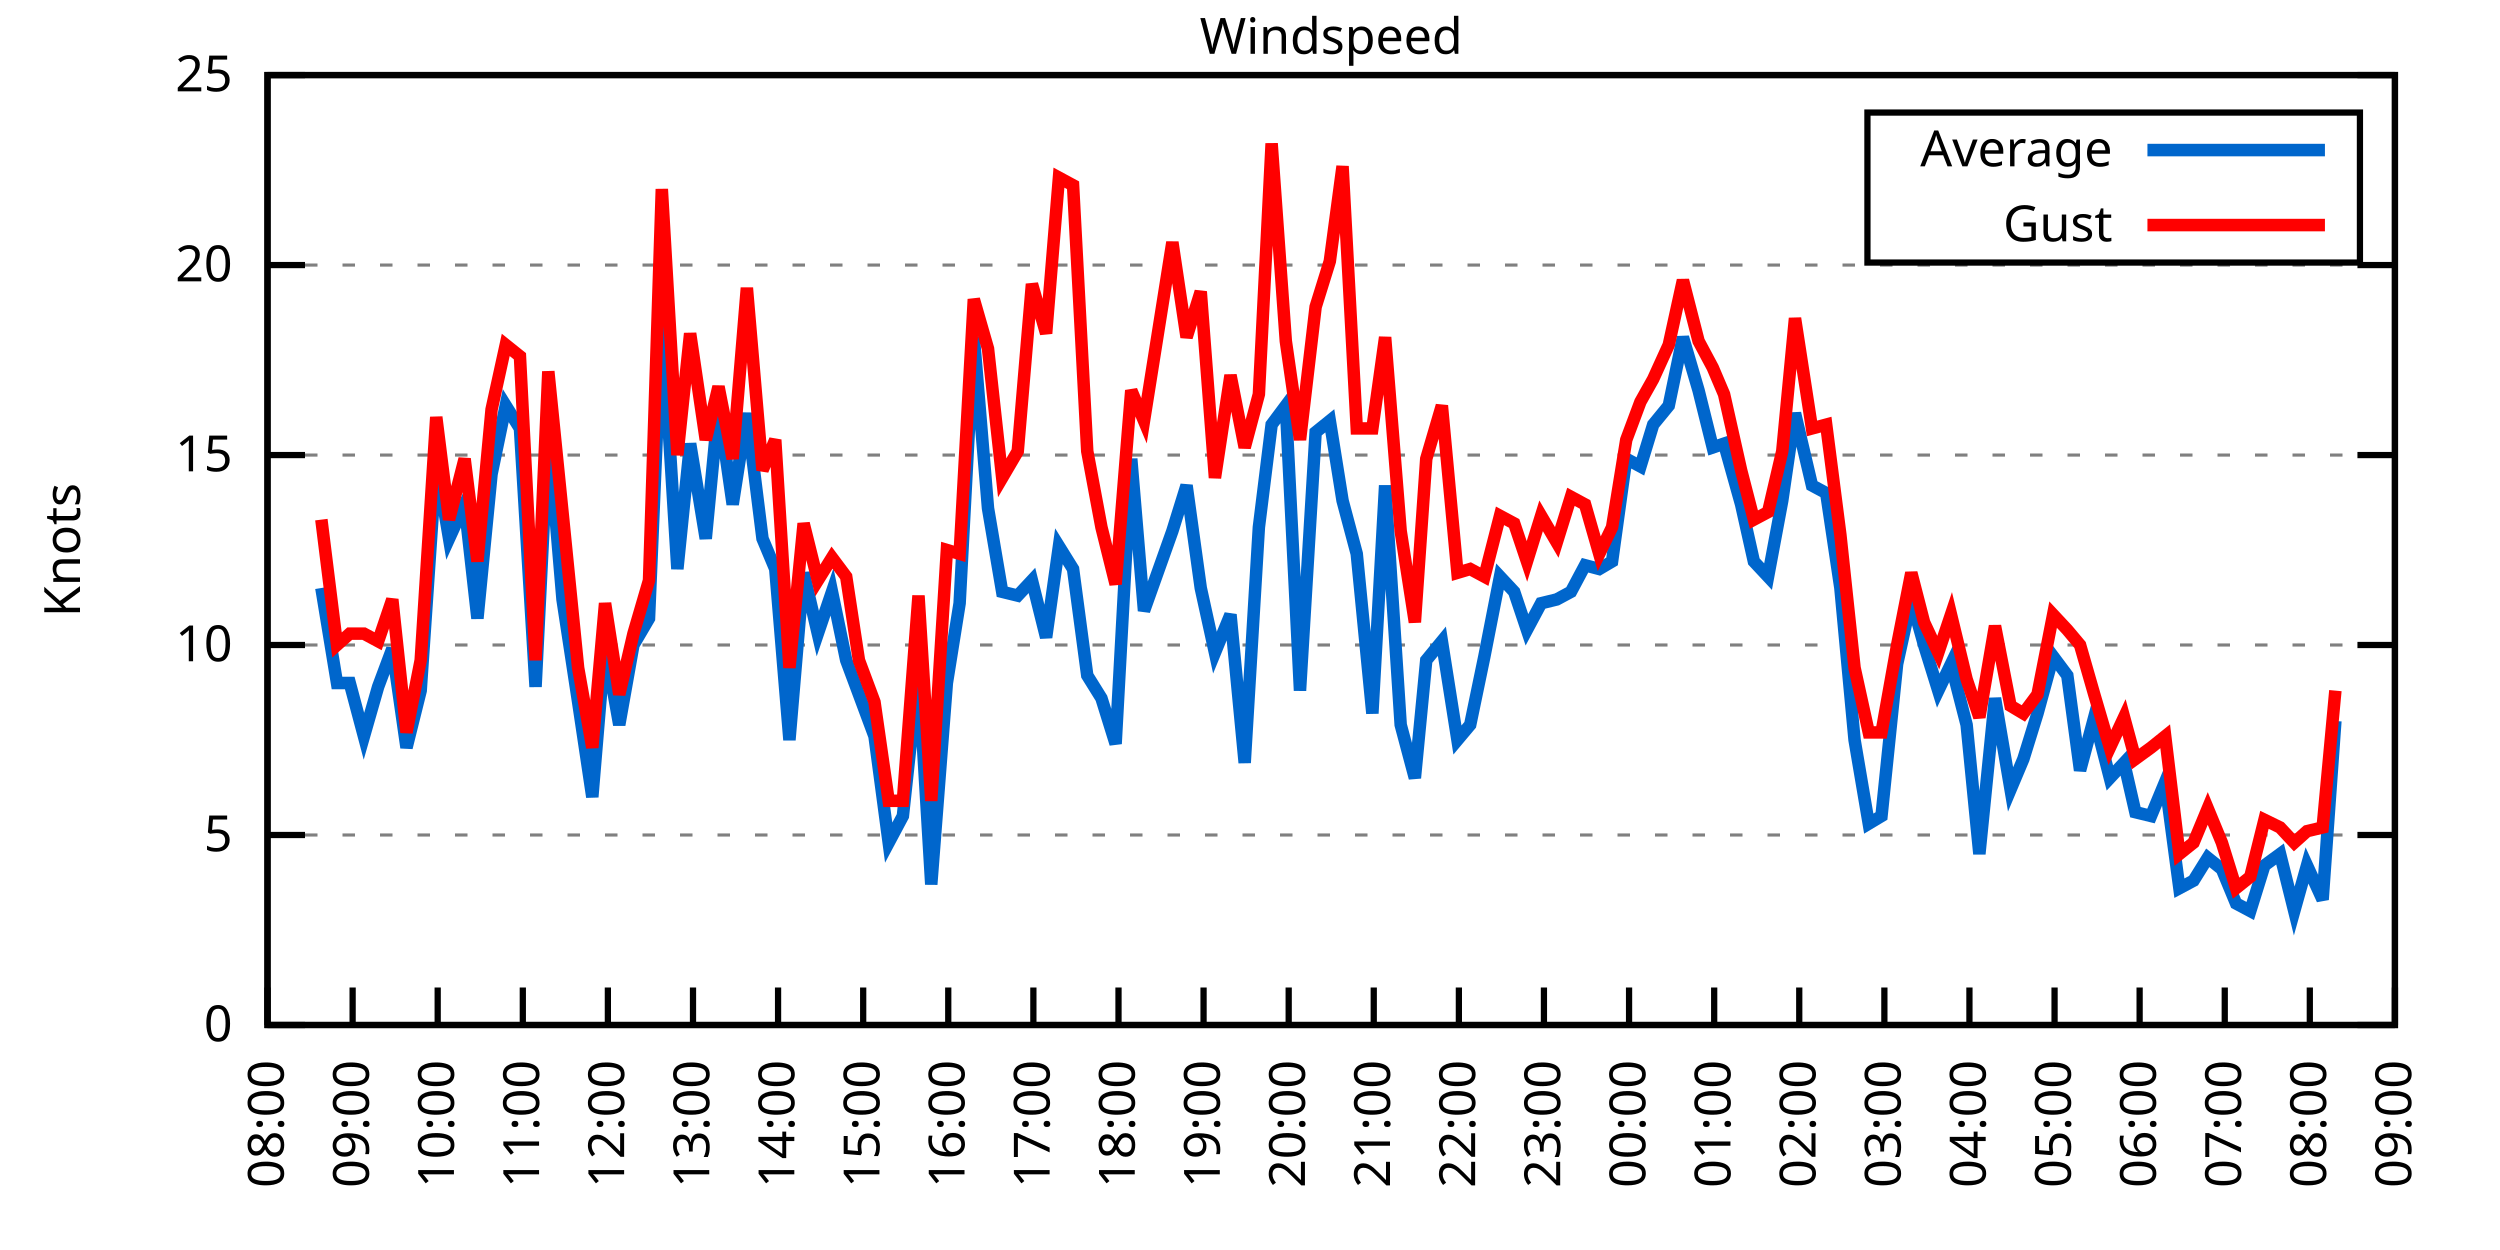
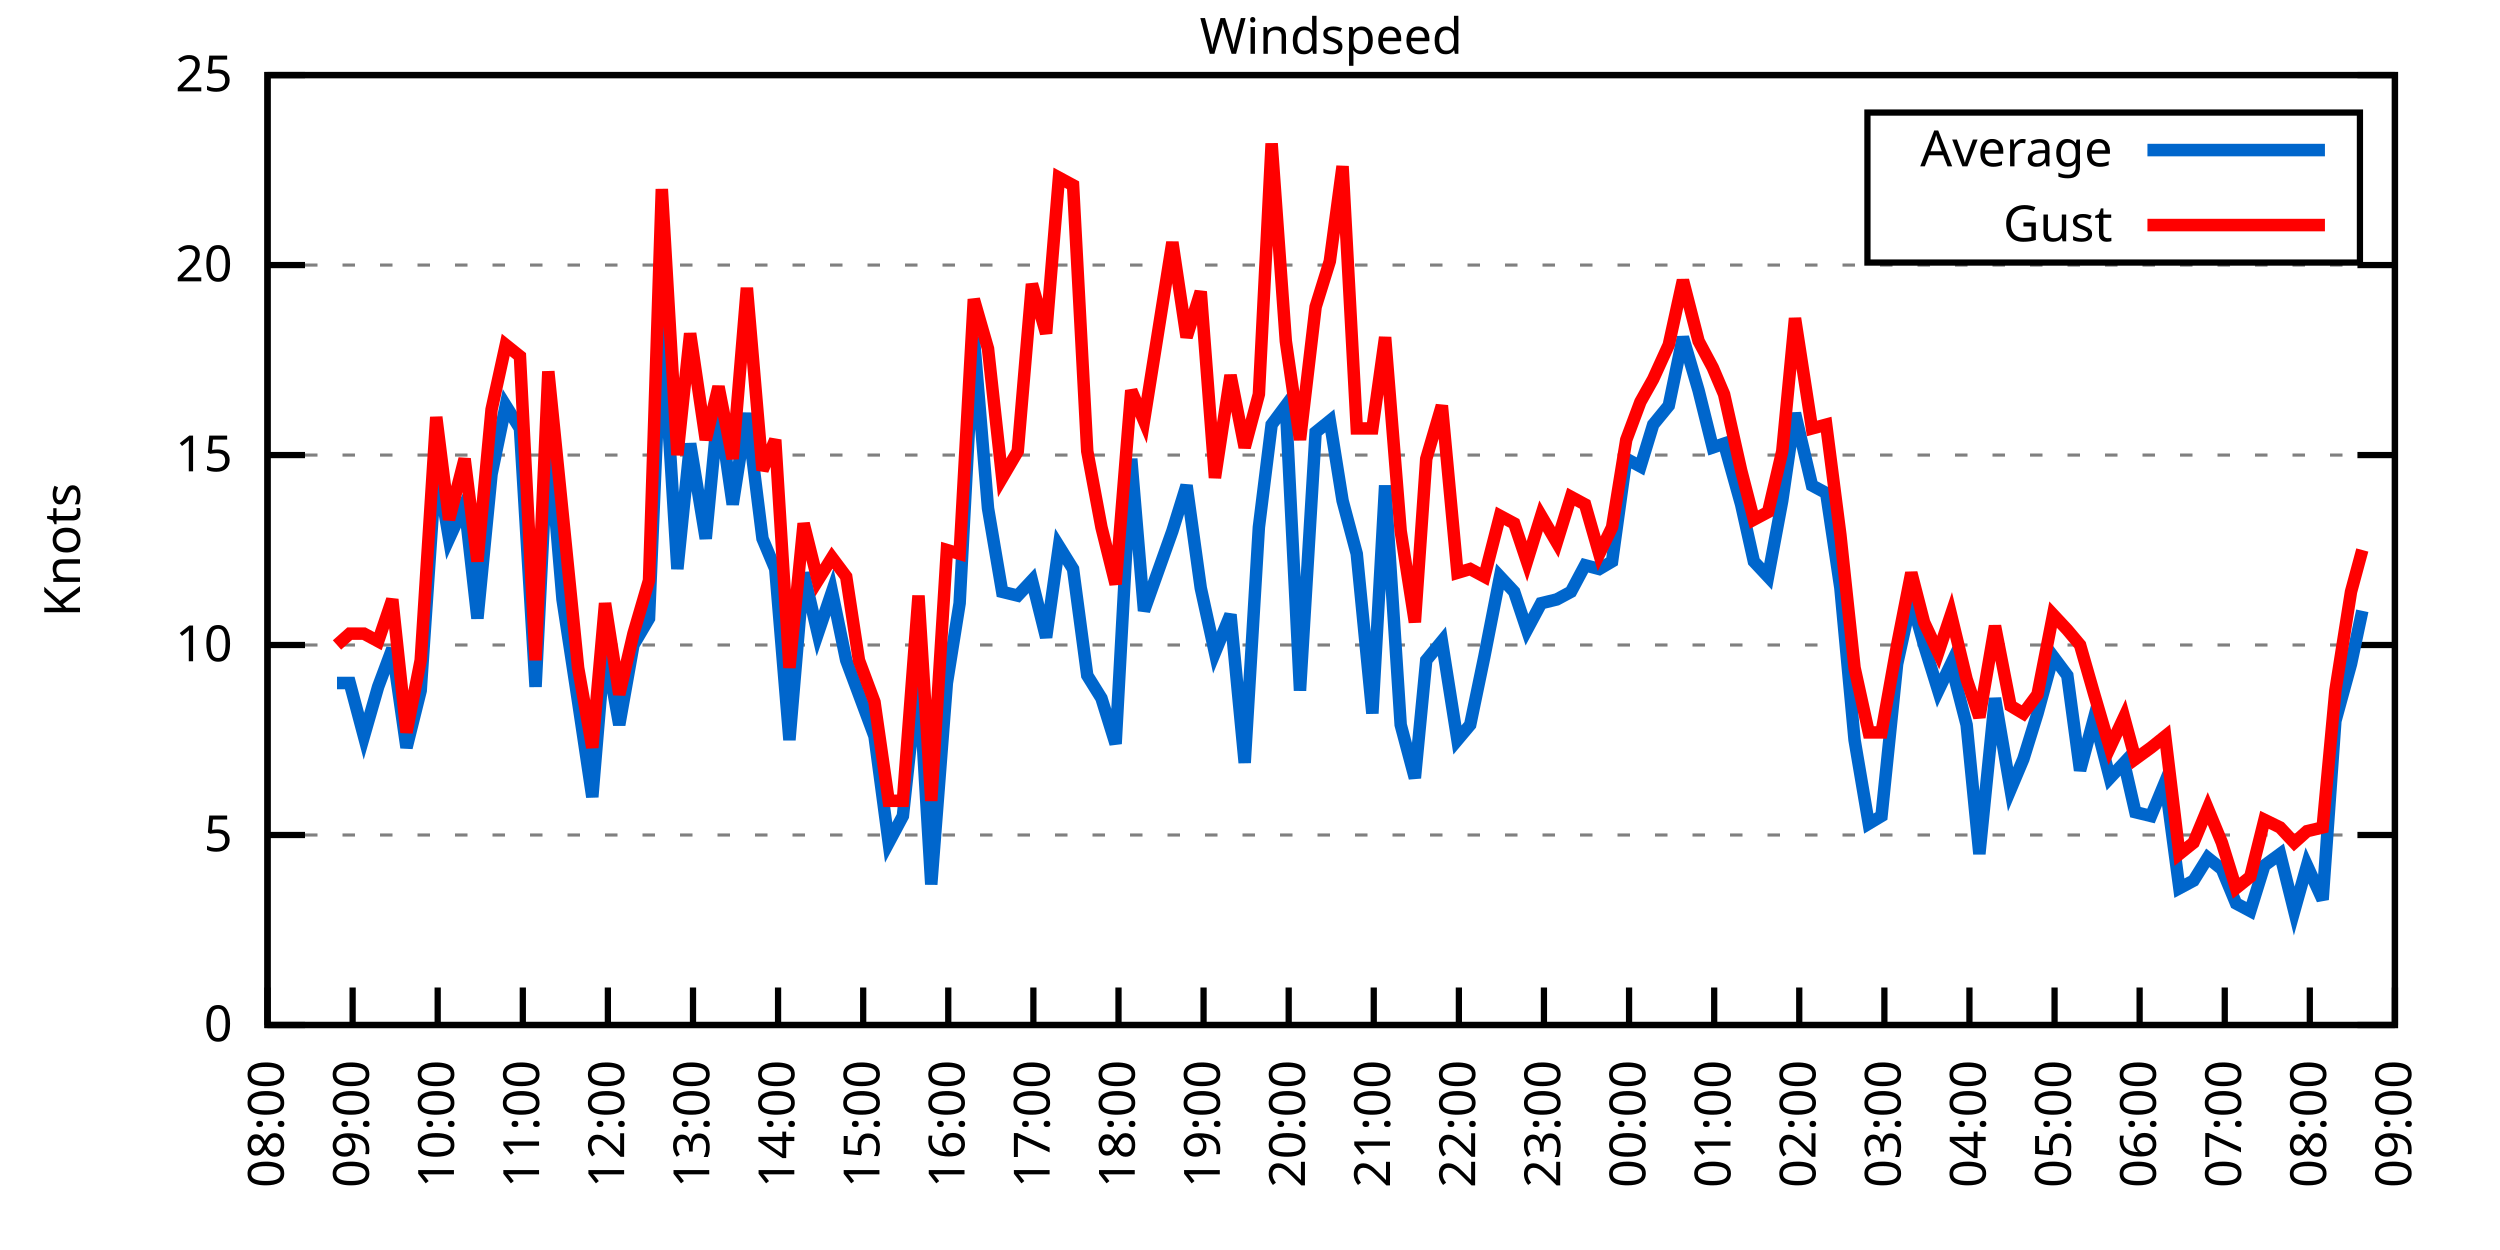
<svg xmlns="http://www.w3.org/2000/svg" xmlns:xlink="http://www.w3.org/1999/xlink" width="400" height="200" viewBox="0 0 400 200">
  <g id="gnuplot_canvas">
    <rect x="0" y="0" width="400" height="200" fill="none" />
    <defs>
      <circle id="gpDot" r="0.5" stroke-width="0.5" stroke="currentColor" />
      <path id="gpPt0" stroke-width="0.333" stroke="currentColor" d="M-1,0 h2 M0,-1 v2" />
      <path id="gpPt1" stroke-width="0.333" stroke="currentColor" d="M-1,-1 L1,1 M1,-1 L-1,1" />
      <path id="gpPt2" stroke-width="0.333" stroke="currentColor" d="M-1,0 L1,0 M0,-1 L0,1 M-1,-1 L1,1 M-1,1 L1,-1" />
      <rect id="gpPt3" stroke-width="0.333" stroke="currentColor" x="-1" y="-1" width="2" height="2" />
      <rect id="gpPt4" stroke-width="0.333" stroke="currentColor" fill="currentColor" x="-1" y="-1" width="2" height="2" />
      <circle id="gpPt5" stroke-width="0.333" stroke="currentColor" cx="0" cy="0" r="1" />
      <use xlink:href="#gpPt5" id="gpPt6" fill="currentColor" stroke="none" />
      <path id="gpPt7" stroke-width="0.333" stroke="currentColor" d="M0,-1.33 L-1.33,0.67 L1.33,0.67 z" />
      <use xlink:href="#gpPt7" id="gpPt8" fill="currentColor" stroke="none" />
      <use xlink:href="#gpPt7" id="gpPt9" stroke="currentColor" transform="rotate(180)" />
      <use xlink:href="#gpPt9" id="gpPt10" fill="currentColor" stroke="none" />
      <use xlink:href="#gpPt3" id="gpPt11" stroke="currentColor" transform="rotate(45)" />
      <use xlink:href="#gpPt11" id="gpPt12" fill="currentColor" stroke="none" />
      <path id="gpPt13" stroke-width="0.333" stroke="currentColor" d="M0,1.330 L1.265,0.411 L0.782,-1.067 L-0.782,-1.076 L-1.265,0.411 z" />
      <use xlink:href="#gpPt13" id="gpPt14" fill="currentColor" stroke="none" />
      <filter id="textbox" filterUnits="objectBoundingBox" x="0" y="0" height="1" width="1">
        <feFlood flood-color="white" flood-opacity="1" result="bgnd" />
        <feComposite in="SourceGraphic" in2="bgnd" operator="atop" />
      </filter>
      <filter id="greybox" filterUnits="objectBoundingBox" x="0" y="0" height="1" width="1">
        <feFlood flood-color="lightgrey" flood-opacity="1" result="grey" />
        <feComposite in="SourceGraphic" in2="grey" operator="atop" />
      </filter>
    </defs>
    <g fill="none" color="white" stroke="currentColor" stroke-width="1.00" stroke-linecap="butt" stroke-linejoin="miter">
</g>
    <g fill="none" color="black" stroke="currentColor" stroke-width="1.00" stroke-linecap="butt" stroke-linejoin="miter">
      <g stroke="none" shape-rendering="crispEdges">
        <polygon fill="rgb(255, 255, 255)" points="42.80,164.00 383.18,164.00 383.18,12.02 42.80,12.02 " />
      </g>
    </g>
    <g fill="none" color="black" stroke="currentColor" stroke-width="1.00" stroke-linecap="butt" stroke-linejoin="miter">
</g>
    <g fill="none" color="black" stroke="black" stroke-width="0.50" stroke-linecap="butt" stroke-linejoin="miter">
</g>
    <g fill="none" color="gray" stroke="currentColor" stroke-width="0.50" stroke-linecap="butt" stroke-linejoin="miter">
      <path stroke="gray" stroke-dasharray="2,4" class="gridline" d="M42.80,164.00 L383.19,164.00  " />
    </g>
    <g fill="none" color="gray" stroke="gray" stroke-width="1.00" stroke-linecap="butt" stroke-linejoin="miter">
</g>
    <g fill="none" color="black" stroke="currentColor" stroke-width="1.00" stroke-linecap="butt" stroke-linejoin="miter">
      <path stroke="black" d="M42.80,164.00 L48.80,164.00 M383.19,164.00 L377.19,164.00  " />
      <g transform="translate(37.20,166.60)" stroke="none" fill="black" font-family="Sans" font-size="8.00" text-anchor="end">
        <text>
          <tspan font-family="Sans"> 0</tspan>
        </text>
      </g>
    </g>
    <g fill="none" color="black" stroke="currentColor" stroke-width="1.00" stroke-linecap="butt" stroke-linejoin="miter">
</g>
    <g fill="none" color="black" stroke="black" stroke-width="0.50" stroke-linecap="butt" stroke-linejoin="miter">
</g>
    <g fill="none" color="gray" stroke="currentColor" stroke-width="0.50" stroke-linecap="butt" stroke-linejoin="miter">
      <path stroke="gray" stroke-dasharray="2,4" class="gridline" d="M42.80,133.60 L383.19,133.60  " />
    </g>
    <g fill="none" color="gray" stroke="gray" stroke-width="1.00" stroke-linecap="butt" stroke-linejoin="miter">
</g>
    <g fill="none" color="black" stroke="currentColor" stroke-width="1.00" stroke-linecap="butt" stroke-linejoin="miter">
      <path stroke="black" d="M42.80,133.60 L48.80,133.60 M383.19,133.60 L377.19,133.60  " />
      <g transform="translate(37.20,136.20)" stroke="none" fill="black" font-family="Sans" font-size="8.00" text-anchor="end">
        <text>
          <tspan font-family="Sans"> 5</tspan>
        </text>
      </g>
    </g>
    <g fill="none" color="black" stroke="currentColor" stroke-width="1.00" stroke-linecap="butt" stroke-linejoin="miter">
</g>
    <g fill="none" color="black" stroke="black" stroke-width="0.50" stroke-linecap="butt" stroke-linejoin="miter">
</g>
    <g fill="none" color="gray" stroke="currentColor" stroke-width="0.50" stroke-linecap="butt" stroke-linejoin="miter">
      <path stroke="gray" stroke-dasharray="2,4" class="gridline" d="M42.80,103.20 L383.19,103.20  " />
    </g>
    <g fill="none" color="gray" stroke="gray" stroke-width="1.00" stroke-linecap="butt" stroke-linejoin="miter">
</g>
    <g fill="none" color="black" stroke="currentColor" stroke-width="1.00" stroke-linecap="butt" stroke-linejoin="miter">
      <path stroke="black" d="M42.80,103.20 L48.80,103.20 M383.19,103.20 L377.19,103.20  " />
      <g transform="translate(37.20,105.80)" stroke="none" fill="black" font-family="Sans" font-size="8.00" text-anchor="end">
        <text>
          <tspan font-family="Sans"> 10</tspan>
        </text>
      </g>
    </g>
    <g fill="none" color="black" stroke="currentColor" stroke-width="1.00" stroke-linecap="butt" stroke-linejoin="miter">
</g>
    <g fill="none" color="black" stroke="black" stroke-width="0.50" stroke-linecap="butt" stroke-linejoin="miter">
</g>
    <g fill="none" color="gray" stroke="currentColor" stroke-width="0.50" stroke-linecap="butt" stroke-linejoin="miter">
      <path stroke="gray" stroke-dasharray="2,4" class="gridline" d="M42.80,72.81 L383.19,72.81  " />
    </g>
    <g fill="none" color="gray" stroke="gray" stroke-width="1.00" stroke-linecap="butt" stroke-linejoin="miter">
</g>
    <g fill="none" color="black" stroke="currentColor" stroke-width="1.00" stroke-linecap="butt" stroke-linejoin="miter">
      <path stroke="black" d="M42.80,72.81 L48.80,72.81 M383.19,72.81 L377.19,72.81  " />
      <g transform="translate(37.20,75.41)" stroke="none" fill="black" font-family="Sans" font-size="8.00" text-anchor="end">
        <text>
          <tspan font-family="Sans"> 15</tspan>
        </text>
      </g>
    </g>
    <g fill="none" color="black" stroke="currentColor" stroke-width="1.00" stroke-linecap="butt" stroke-linejoin="miter">
</g>
    <g fill="none" color="black" stroke="black" stroke-width="0.50" stroke-linecap="butt" stroke-linejoin="miter">
</g>
    <g fill="none" color="gray" stroke="currentColor" stroke-width="0.50" stroke-linecap="butt" stroke-linejoin="miter">
      <path stroke="gray" stroke-dasharray="2,4" class="gridline" d="M42.80,42.41 L383.19,42.41  " />
    </g>
    <g fill="none" color="gray" stroke="gray" stroke-width="1.00" stroke-linecap="butt" stroke-linejoin="miter">
</g>
    <g fill="none" color="black" stroke="currentColor" stroke-width="1.00" stroke-linecap="butt" stroke-linejoin="miter">
      <path stroke="black" d="M42.80,42.41 L48.80,42.41 M383.19,42.41 L377.19,42.41  " />
      <g transform="translate(37.20,45.01)" stroke="none" fill="black" font-family="Sans" font-size="8.00" text-anchor="end">
        <text>
          <tspan font-family="Sans"> 20</tspan>
        </text>
      </g>
    </g>
    <g fill="none" color="black" stroke="currentColor" stroke-width="1.00" stroke-linecap="butt" stroke-linejoin="miter">
</g>
    <g fill="none" color="black" stroke="black" stroke-width="0.50" stroke-linecap="butt" stroke-linejoin="miter">
</g>
    <g fill="none" color="gray" stroke="currentColor" stroke-width="0.50" stroke-linecap="butt" stroke-linejoin="miter">
      <path stroke="gray" stroke-dasharray="2,4" class="gridline" d="M42.80,12.01 L383.19,12.01  " />
    </g>
    <g fill="none" color="gray" stroke="gray" stroke-width="1.00" stroke-linecap="butt" stroke-linejoin="miter">
</g>
    <g fill="none" color="black" stroke="currentColor" stroke-width="1.00" stroke-linecap="butt" stroke-linejoin="miter">
      <path stroke="black" d="M42.80,12.01 L48.80,12.01 M383.19,12.01 L377.19,12.01  " />
      <g transform="translate(37.20,14.61)" stroke="none" fill="black" font-family="Sans" font-size="8.00" text-anchor="end">
        <text>
          <tspan font-family="Sans"> 25</tspan>
        </text>
      </g>
    </g>
    <g fill="none" color="black" stroke="currentColor" stroke-width="1.00" stroke-linecap="butt" stroke-linejoin="miter">
      <path stroke="black" d="M42.80,164.00 L42.80,158.00  " />
      <g transform="translate(45.40,169.60) rotate(270.00)" stroke="none" fill="black" font-family="Sans" font-size="8.00" text-anchor="end">
        <text>
          <tspan font-family="Sans">08:00</tspan>
        </text>
      </g>
    </g>
    <g fill="none" color="black" stroke="currentColor" stroke-width="1.00" stroke-linecap="butt" stroke-linejoin="miter">
      <path stroke="black" d="M56.42,164.00 L56.42,158.00  " />
      <g transform="translate(59.02,169.60) rotate(270.00)" stroke="none" fill="black" font-family="Sans" font-size="8.00" text-anchor="end">
        <text>
          <tspan font-family="Sans">09:00</tspan>
        </text>
      </g>
    </g>
    <g fill="none" color="black" stroke="currentColor" stroke-width="1.00" stroke-linecap="butt" stroke-linejoin="miter">
      <path stroke="black" d="M70.03,164.00 L70.03,158.00  " />
      <g transform="translate(72.63,169.60) rotate(270.00)" stroke="none" fill="black" font-family="Sans" font-size="8.00" text-anchor="end">
        <text>
          <tspan font-family="Sans">10:00</tspan>
        </text>
      </g>
    </g>
    <g fill="none" color="black" stroke="currentColor" stroke-width="1.00" stroke-linecap="butt" stroke-linejoin="miter">
      <path stroke="black" d="M83.65,164.00 L83.65,158.00  " />
      <g transform="translate(86.25,169.60) rotate(270.00)" stroke="none" fill="black" font-family="Sans" font-size="8.00" text-anchor="end">
        <text>
          <tspan font-family="Sans">11:00</tspan>
        </text>
      </g>
    </g>
    <g fill="none" color="black" stroke="currentColor" stroke-width="1.00" stroke-linecap="butt" stroke-linejoin="miter">
      <path stroke="black" d="M97.26,164.00 L97.26,158.00  " />
      <g transform="translate(99.86,169.60) rotate(270.00)" stroke="none" fill="black" font-family="Sans" font-size="8.00" text-anchor="end">
        <text>
          <tspan font-family="Sans">12:00</tspan>
        </text>
      </g>
    </g>
    <g fill="none" color="black" stroke="currentColor" stroke-width="1.00" stroke-linecap="butt" stroke-linejoin="miter">
      <path stroke="black" d="M110.88,164.00 L110.88,158.00  " />
      <g transform="translate(113.48,169.60) rotate(270.00)" stroke="none" fill="black" font-family="Sans" font-size="8.00" text-anchor="end">
        <text>
          <tspan font-family="Sans">13:00</tspan>
        </text>
      </g>
    </g>
    <g fill="none" color="black" stroke="currentColor" stroke-width="1.00" stroke-linecap="butt" stroke-linejoin="miter">
      <path stroke="black" d="M124.49,164.00 L124.49,158.00  " />
      <g transform="translate(127.09,169.60) rotate(270.00)" stroke="none" fill="black" font-family="Sans" font-size="8.00" text-anchor="end">
        <text>
          <tspan font-family="Sans">14:00</tspan>
        </text>
      </g>
    </g>
    <g fill="none" color="black" stroke="currentColor" stroke-width="1.00" stroke-linecap="butt" stroke-linejoin="miter">
      <path stroke="black" d="M138.11,164.00 L138.11,158.00  " />
      <g transform="translate(140.71,169.60) rotate(270.00)" stroke="none" fill="black" font-family="Sans" font-size="8.00" text-anchor="end">
        <text>
          <tspan font-family="Sans">15:00</tspan>
        </text>
      </g>
    </g>
    <g fill="none" color="black" stroke="currentColor" stroke-width="1.00" stroke-linecap="butt" stroke-linejoin="miter">
      <path stroke="black" d="M151.72,164.00 L151.72,158.00  " />
      <g transform="translate(154.32,169.60) rotate(270.00)" stroke="none" fill="black" font-family="Sans" font-size="8.00" text-anchor="end">
        <text>
          <tspan font-family="Sans">16:00</tspan>
        </text>
      </g>
    </g>
    <g fill="none" color="black" stroke="currentColor" stroke-width="1.00" stroke-linecap="butt" stroke-linejoin="miter">
      <path stroke="black" d="M165.34,164.00 L165.34,158.00  " />
      <g transform="translate(167.94,169.60) rotate(270.00)" stroke="none" fill="black" font-family="Sans" font-size="8.00" text-anchor="end">
        <text>
          <tspan font-family="Sans">17:00</tspan>
        </text>
      </g>
    </g>
    <g fill="none" color="black" stroke="currentColor" stroke-width="1.00" stroke-linecap="butt" stroke-linejoin="miter">
      <path stroke="black" d="M178.96,164.00 L178.96,158.00  " />
      <g transform="translate(181.56,169.60) rotate(270.00)" stroke="none" fill="black" font-family="Sans" font-size="8.00" text-anchor="end">
        <text>
          <tspan font-family="Sans">18:00</tspan>
        </text>
      </g>
    </g>
    <g fill="none" color="black" stroke="currentColor" stroke-width="1.00" stroke-linecap="butt" stroke-linejoin="miter">
      <path stroke="black" d="M192.57,164.00 L192.57,158.00  " />
      <g transform="translate(195.17,169.60) rotate(270.00)" stroke="none" fill="black" font-family="Sans" font-size="8.00" text-anchor="end">
        <text>
          <tspan font-family="Sans">19:00</tspan>
        </text>
      </g>
    </g>
    <g fill="none" color="black" stroke="currentColor" stroke-width="1.00" stroke-linecap="butt" stroke-linejoin="miter">
      <path stroke="black" d="M206.19,164.00 L206.19,158.00  " />
      <g transform="translate(208.79,169.60) rotate(270.00)" stroke="none" fill="black" font-family="Sans" font-size="8.00" text-anchor="end">
        <text>
          <tspan font-family="Sans">20:00</tspan>
        </text>
      </g>
    </g>
    <g fill="none" color="black" stroke="currentColor" stroke-width="1.00" stroke-linecap="butt" stroke-linejoin="miter">
      <path stroke="black" d="M219.80,164.00 L219.80,158.00  " />
      <g transform="translate(222.40,169.60) rotate(270.00)" stroke="none" fill="black" font-family="Sans" font-size="8.00" text-anchor="end">
        <text>
          <tspan font-family="Sans">21:00</tspan>
        </text>
      </g>
    </g>
    <g fill="none" color="black" stroke="currentColor" stroke-width="1.00" stroke-linecap="butt" stroke-linejoin="miter">
      <path stroke="black" d="M233.42,164.00 L233.42,158.00  " />
      <g transform="translate(236.02,169.60) rotate(270.00)" stroke="none" fill="black" font-family="Sans" font-size="8.00" text-anchor="end">
        <text>
          <tspan font-family="Sans">22:00</tspan>
        </text>
      </g>
    </g>
    <g fill="none" color="black" stroke="currentColor" stroke-width="1.00" stroke-linecap="butt" stroke-linejoin="miter">
      <path stroke="black" d="M247.03,164.00 L247.03,158.00  " />
      <g transform="translate(249.63,169.60) rotate(270.00)" stroke="none" fill="black" font-family="Sans" font-size="8.00" text-anchor="end">
        <text>
          <tspan font-family="Sans">23:00</tspan>
        </text>
      </g>
    </g>
    <g fill="none" color="black" stroke="currentColor" stroke-width="1.00" stroke-linecap="butt" stroke-linejoin="miter">
      <path stroke="black" d="M260.65,164.00 L260.65,158.00  " />
      <g transform="translate(263.25,169.60) rotate(270.00)" stroke="none" fill="black" font-family="Sans" font-size="8.00" text-anchor="end">
        <text>
          <tspan font-family="Sans">00:00</tspan>
        </text>
      </g>
    </g>
    <g fill="none" color="black" stroke="currentColor" stroke-width="1.00" stroke-linecap="butt" stroke-linejoin="miter">
      <path stroke="black" d="M274.27,164.00 L274.27,158.00  " />
      <g transform="translate(276.87,169.60) rotate(270.00)" stroke="none" fill="black" font-family="Sans" font-size="8.00" text-anchor="end">
        <text>
          <tspan font-family="Sans">01:00</tspan>
        </text>
      </g>
    </g>
    <g fill="none" color="black" stroke="currentColor" stroke-width="1.00" stroke-linecap="butt" stroke-linejoin="miter">
      <path stroke="black" d="M287.88,164.00 L287.88,158.00  " />
      <g transform="translate(290.48,169.60) rotate(270.00)" stroke="none" fill="black" font-family="Sans" font-size="8.00" text-anchor="end">
        <text>
          <tspan font-family="Sans">02:00</tspan>
        </text>
      </g>
    </g>
    <g fill="none" color="black" stroke="currentColor" stroke-width="1.00" stroke-linecap="butt" stroke-linejoin="miter">
      <path stroke="black" d="M301.50,164.00 L301.50,158.00  " />
      <g transform="translate(304.10,169.60) rotate(270.00)" stroke="none" fill="black" font-family="Sans" font-size="8.00" text-anchor="end">
        <text>
          <tspan font-family="Sans">03:00</tspan>
        </text>
      </g>
    </g>
    <g fill="none" color="black" stroke="currentColor" stroke-width="1.00" stroke-linecap="butt" stroke-linejoin="miter">
      <path stroke="black" d="M315.11,164.00 L315.11,158.00  " />
      <g transform="translate(317.71,169.60) rotate(270.00)" stroke="none" fill="black" font-family="Sans" font-size="8.00" text-anchor="end">
        <text>
          <tspan font-family="Sans">04:00</tspan>
        </text>
      </g>
    </g>
    <g fill="none" color="black" stroke="currentColor" stroke-width="1.00" stroke-linecap="butt" stroke-linejoin="miter">
      <path stroke="black" d="M328.73,164.00 L328.73,158.00  " />
      <g transform="translate(331.33,169.60) rotate(270.00)" stroke="none" fill="black" font-family="Sans" font-size="8.00" text-anchor="end">
        <text>
          <tspan font-family="Sans">05:00</tspan>
        </text>
      </g>
    </g>
    <g fill="none" color="black" stroke="currentColor" stroke-width="1.00" stroke-linecap="butt" stroke-linejoin="miter">
      <path stroke="black" d="M342.34,164.00 L342.34,158.00  " />
      <g transform="translate(344.94,169.60) rotate(270.00)" stroke="none" fill="black" font-family="Sans" font-size="8.00" text-anchor="end">
        <text>
          <tspan font-family="Sans">06:00</tspan>
        </text>
      </g>
    </g>
    <g fill="none" color="black" stroke="currentColor" stroke-width="1.00" stroke-linecap="butt" stroke-linejoin="miter">
      <path stroke="black" d="M355.96,164.00 L355.96,158.00  " />
      <g transform="translate(358.56,169.60) rotate(270.00)" stroke="none" fill="black" font-family="Sans" font-size="8.00" text-anchor="end">
        <text>
          <tspan font-family="Sans">07:00</tspan>
        </text>
      </g>
    </g>
    <g fill="none" color="black" stroke="currentColor" stroke-width="1.00" stroke-linecap="butt" stroke-linejoin="miter">
      <path stroke="black" d="M369.57,164.00 L369.57,158.00  " />
      <g transform="translate(372.17,169.60) rotate(270.00)" stroke="none" fill="black" font-family="Sans" font-size="8.00" text-anchor="end">
        <text>
          <tspan font-family="Sans">08:00</tspan>
        </text>
      </g>
    </g>
    <g fill="none" color="black" stroke="currentColor" stroke-width="1.00" stroke-linecap="butt" stroke-linejoin="miter">
      <path stroke="black" d="M383.19,164.00 L383.19,158.00  " />
      <g transform="translate(385.79,169.60) rotate(270.00)" stroke="none" fill="black" font-family="Sans" font-size="8.00" text-anchor="end">
        <text>
          <tspan font-family="Sans">09:00</tspan>
        </text>
      </g>
    </g>
    <g fill="none" color="black" stroke="currentColor" stroke-width="1.00" stroke-linecap="butt" stroke-linejoin="miter">
</g>
    <g fill="none" color="black" stroke="currentColor" stroke-width="1.00" stroke-linecap="butt" stroke-linejoin="miter">
      <path stroke="black" d="M42.80,12.01 L42.80,164.00 L383.19,164.00 L383.19,12.01 L42.80,12.01 Z  " />
    </g>
    <g fill="none" color="black" stroke="currentColor" stroke-width="1.00" stroke-linecap="butt" stroke-linejoin="miter">
</g>
    <g fill="none" color="black" stroke="currentColor" stroke-width="1.00" stroke-linecap="butt" stroke-linejoin="miter">
      <path stroke="black" d="M298.79,42.01 L298.79,18.01 L377.59,18.01 L377.59,42.01 L298.79,42.01 Z  " />
    </g>
    <g id="Windspeed_plot_1">
      <g fill="none" color="white" stroke="black" stroke-width="2.00" stroke-linecap="butt" stroke-linejoin="miter">
</g>
      <g fill="none" color="black" stroke="currentColor" stroke-width="2.00" stroke-linecap="butt" stroke-linejoin="miter">
        <g transform="translate(337.99,26.61)" stroke="none" fill="black" font-family="Sans" font-size="8.00" text-anchor="end">
          <text>
            <tspan font-family="Sans">Average</tspan>
          </text>
        </g>
      </g>
      <g fill="none" color="black" stroke="currentColor" stroke-width="2.00" stroke-linecap="butt" stroke-linejoin="miter">
-         <path stroke="rgb(  0, 102, 204)" d="M343.59,24.01 L371.99,24.01 M51.42,94.08 L53.92,109.28 L55.96,109.28 L58.23,117.80 L60.50,109.89 L62.77,103.81   L65.04,119.62 L67.31,110.50 L69.80,74.02 L71.85,86.18 L74.34,80.71 L76.39,98.95 L78.65,75.85 L80.92,64.90   L83.19,68.55 L85.69,109.89 L87.73,69.16 L90.00,95.91 L92.50,112.32 L94.77,127.52 L96.81,103.20 L99.08,115.97   L101.35,103.20 L103.84,98.95 L105.89,50.92 L108.38,91.04 L110.42,70.98 L112.92,86.18 L114.96,64.90 L117.23,80.71   L119.50,66.12 L122.00,86.18 L124.04,91.04 L126.31,118.40 L128.58,91.65 L130.85,101.38 L133.12,94.69 L135.39,105.64   L137.43,111.11 L139.92,117.80 L142.19,134.82 L144.46,130.56 L146.96,107.46 L149.00,141.51 L151.50,109.28 L153.54,96.52   L155.81,53.96 L158.08,81.32 L160.35,94.69 L162.84,95.30 L165.11,92.87 L167.38,101.99 L169.43,87.40 L171.69,91.04   L173.96,108.07 L176.23,111.72 L178.50,119.01 L181.00,73.41 L183.04,97.73 L187.58,84.97 L189.85,77.67 L192.12,94.08   L194.39,104.42 L196.88,98.34 L199.15,122.05 L201.42,84.36 L203.46,67.94 L205.73,64.90 L208.00,110.50 L210.50,69.16   L212.77,67.33 L214.81,80.10 L217.08,88.61 L219.58,114.15 L221.62,77.67 L224.11,115.97 L226.38,124.48 L228.20,105.64   L230.70,102.60 L233.19,118.40 L235.23,115.97 L237.50,105.03 L240.00,92.26 L242.27,94.69 L244.31,100.77 L246.58,96.52   L249.08,95.91 L251.35,94.69 L253.61,90.44 L255.88,91.04 L257.93,89.83 L260.20,73.41 L262.47,74.63 L264.51,67.94   L267.00,64.90 L269.27,53.96 L271.77,62.47 L274.04,71.59 L275.85,70.98 L278.58,80.71 L280.62,89.83 L282.89,92.26   L285.16,80.10 L287.20,66.12 L289.92,77.67 L292.19,78.89 L294.46,94.08 L296.73,118.40 L299.00,131.78 L301.04,130.56   L303.54,106.24 L305.81,95.91 L307.85,103.20 L310.12,110.50 L312.16,106.24 L314.66,115.97 L316.70,136.64 L319.20,111.72   L321.69,126.31 L323.74,121.44 L326.00,114.15 L328.50,105.03 L330.77,108.07 L332.81,123.27 L335.08,114.76 L337.58,124.48   L339.85,122.05 L341.66,129.95 L344.16,130.56 L346.43,125.09 L348.70,142.11 L350.97,140.90 L353.24,137.25 L355.50,139.07   L357.77,144.55 L360.04,145.76 L362.31,138.47 L364.81,136.64 L367.08,145.76 L369.12,138.47 L371.62,143.94 L373.66,115.36    " />
+         <path stroke="rgb(  0, 102, 204)" d="M343.59,24.01 L371.99,24.01 M53.92,109.28 L55.96,109.28 L58.23,117.80 L60.50,109.89 L62.77,103.81 L65.04,119.62   L67.31,110.50 L69.80,74.02 L71.85,86.18 L74.34,80.71 L76.39,98.95 L78.65,75.85 L80.92,64.90 L83.19,68.55   L85.69,109.89 L87.73,69.16 L90.00,95.91 L92.50,112.32 L94.77,127.52 L96.81,103.20 L99.08,115.97 L101.35,103.20   L103.84,98.95 L105.89,50.92 L108.38,91.04 L110.42,70.98 L112.92,86.18 L114.96,64.90 L117.23,80.71 L119.50,66.12   L122.00,86.18 L124.04,91.04 L126.31,118.40 L128.58,91.65 L130.85,101.38 L133.12,94.69 L135.39,105.64 L137.43,111.11   L139.92,117.80 L142.19,134.82 L144.46,130.56 L146.96,107.46 L149.00,141.51 L151.50,109.28 L153.54,96.52 L155.81,53.96   L158.08,81.32 L160.35,94.69 L162.84,95.30 L165.11,92.87 L167.38,101.99 L169.43,87.40 L171.69,91.04 L173.96,108.07   L176.23,111.72 L178.50,119.01 L181.00,73.41 L183.04,97.73 L187.58,84.97 L189.85,77.67 L192.12,94.08 L194.39,104.42   L196.88,98.34 L199.15,122.05 L201.42,84.36 L203.46,67.94 L205.73,64.90 L208.00,110.50 L210.50,69.16 L212.77,67.33   L214.81,80.10 L217.08,88.61 L219.58,114.15 L221.62,77.67 L224.11,115.97 L226.38,124.48 L228.20,105.64 L230.70,102.60   L233.19,118.40 L235.23,115.97 L237.50,105.03 L240.00,92.26 L242.27,94.69 L244.31,100.77 L246.58,96.52 L249.08,95.91   L251.35,94.69 L253.61,90.44 L255.88,91.04 L257.93,89.83 L260.20,73.41 L262.47,74.63 L264.51,67.94 L267.00,64.90   L269.27,53.96 L271.77,62.47 L274.04,71.59 L275.85,70.98 L278.58,80.71 L280.62,89.83 L282.89,92.26 L285.16,80.10   L287.20,66.12 L289.92,77.67 L292.19,78.89 L294.46,94.08 L296.73,118.40 L299.00,131.78 L301.04,130.56 L303.54,106.24   L305.81,95.91 L307.85,103.20 L310.12,110.50 L312.16,106.24 L314.66,115.97 L316.70,136.64 L319.20,111.72 L321.69,126.31   L323.74,121.44 L326.00,114.15 L328.50,105.03 L330.77,108.07 L332.81,123.27 L335.08,114.76 L337.58,124.48 L339.85,122.05   L341.66,129.95 L344.16,130.56 L346.43,125.09 L348.70,142.11 L350.97,140.90 L353.24,137.25 L355.50,139.07 L357.77,144.55   L360.04,145.76 L362.31,138.47 L364.81,136.64 L367.08,145.76 L369.12,138.47 L371.62,143.94 L373.66,115.36 L376.16,106.24   L377.97,97.73  " />
      </g>
    </g>
    <g id="Windspeed_plot_2">
      <g fill="none" color="black" stroke="currentColor" stroke-width="2.00" stroke-linecap="butt" stroke-linejoin="miter">
        <g transform="translate(337.99,38.61)" stroke="none" fill="black" font-family="Sans" font-size="8.00" text-anchor="end">
          <text>
            <tspan font-family="Sans">Gust</tspan>
          </text>
        </g>
      </g>
      <g fill="none" color="black" stroke="currentColor" stroke-width="2.00" stroke-linecap="butt" stroke-linejoin="miter">
-         <path stroke="rgb(255,   0,   0)" d="M343.59,36.01 L371.99,36.01 M51.42,83.14 L53.92,103.20 L55.96,101.38 L58.23,101.38 L60.50,102.60 L62.77,95.91   L65.04,117.19 L67.31,105.64 L69.80,66.73 L71.85,83.14 L74.34,73.41 L76.39,89.83 L78.65,65.51 L80.92,55.18   L83.19,57.00 L85.69,105.64 L87.73,59.43 L90.00,81.93 L92.50,106.85 L94.77,119.62 L96.81,96.52 L99.08,111.11   L101.35,101.38 L103.84,92.87 L105.89,30.25 L108.38,72.81 L110.42,53.35 L112.92,70.37 L114.96,61.86 L117.23,73.41   L119.50,46.06 L122.00,75.24 L124.04,70.37 L126.31,106.85 L128.58,83.75 L130.85,92.87 L133.12,89.22 L135.39,92.26   L137.43,105.64 L139.92,112.32 L142.19,128.13 L144.46,128.13 L146.96,95.30 L149.00,128.13 L151.50,88.00 L153.54,88.61   L155.81,47.88 L158.08,55.78 L160.35,76.45 L162.84,72.20 L165.11,45.45 L167.38,53.35 L169.43,28.42 L171.69,29.64   L173.96,72.20 L176.23,84.36 L178.50,93.48 L181.00,62.47 L183.04,67.33 L187.58,38.76 L189.85,53.96 L192.12,46.66   L194.39,76.45 L196.88,60.04 L199.15,71.59 L201.42,63.08 L203.46,22.95 L205.73,54.57 L208.00,70.37 L210.50,49.10   L212.77,41.80 L214.81,26.60 L217.08,68.55 L219.58,68.55 L221.62,53.96 L224.11,84.97 L226.38,99.56 L228.20,73.41   L230.70,64.90 L233.19,91.65 L235.23,91.04 L237.50,92.26 L240.00,82.53 L242.27,83.75 L244.31,89.83 L246.58,82.53   L249.08,86.79 L251.35,79.49 L253.61,80.71 L255.88,88.61 L257.93,84.36 L260.20,70.37 L262.47,64.29 L264.51,60.65   L267.00,55.18 L269.27,44.84 L271.77,54.57 L274.04,58.82 L275.85,63.08 L278.58,75.24 L280.62,83.14 L282.89,81.93   L285.16,72.20 L287.20,50.92 L289.92,68.55 L292.19,67.94 L294.46,85.57 L296.73,106.85 L299.00,117.19 L301.04,117.19   L303.54,103.20 L305.81,91.65 L307.85,99.56 L310.12,104.42 L312.16,98.34 L314.66,108.68 L316.70,114.76 L319.20,100.16   L321.69,112.93 L323.74,114.15 L326.00,111.11 L328.50,98.34 L330.77,100.77 L332.81,103.20 L335.08,111.11 L337.58,119.62   L339.85,114.76 L341.66,121.44 L344.16,119.62 L346.43,117.80 L348.70,136.64 L350.97,134.82 L353.24,129.35 L355.50,134.82   L357.77,142.11 L360.04,140.29 L362.31,131.17 L364.81,132.39 L367.08,134.82 L369.12,132.99 L371.62,132.39 L373.66,110.50    " />
+         <path stroke="rgb(255,   0,   0)" d="M343.59,36.01 L371.99,36.01 M53.92,103.20 L55.96,101.38 L58.23,101.38 L60.50,102.60 L62.77,95.91 L65.04,117.19   L67.31,105.64 L69.80,66.73 L71.85,83.14 L74.34,73.41 L76.39,89.83 L78.65,65.51 L80.92,55.18 L83.19,57.00   L85.69,105.64 L87.73,59.43 L90.00,81.93 L92.50,106.85 L94.77,119.62 L96.81,96.52 L99.08,111.11 L101.35,101.38   L103.84,92.87 L105.89,30.25 L108.38,72.81 L110.42,53.35 L112.92,70.37 L114.96,61.86 L117.23,73.41 L119.50,46.06   L122.00,75.24 L124.04,70.37 L126.31,106.85 L128.58,83.75 L130.85,92.87 L133.12,89.22 L135.39,92.26 L137.43,105.64   L139.92,112.32 L142.19,128.13 L144.46,128.13 L146.96,95.30 L149.00,128.13 L151.50,88.00 L153.54,88.61 L155.81,47.88   L158.08,55.78 L160.35,76.45 L162.84,72.20 L165.11,45.45 L167.38,53.35 L169.43,28.42 L171.69,29.64 L173.96,72.20   L176.23,84.36 L178.50,93.48 L181.00,62.47 L183.04,67.33 L187.58,38.76 L189.85,53.96 L192.12,46.66 L194.39,76.45   L196.88,60.04 L199.15,71.59 L201.42,63.08 L203.46,22.95 L205.73,54.57 L208.00,70.37 L210.50,49.10 L212.77,41.80   L214.81,26.60 L217.08,68.55 L219.58,68.55 L221.62,53.96 L224.11,84.97 L226.38,99.56 L228.20,73.41 L230.70,64.90   L233.19,91.65 L235.23,91.04 L237.50,92.26 L240.00,82.53 L242.27,83.75 L244.31,89.83 L246.58,82.53 L249.08,86.79   L251.35,79.49 L253.61,80.71 L255.88,88.61 L257.93,84.36 L260.20,70.37 L262.47,64.29 L264.51,60.65 L267.00,55.18   L269.27,44.84 L271.77,54.57 L274.04,58.82 L275.85,63.08 L278.58,75.24 L280.62,83.14 L282.89,81.93 L285.16,72.20   L287.20,50.92 L289.92,68.55 L292.19,67.94 L294.46,85.57 L296.73,106.85 L299.00,117.19 L301.04,117.19 L303.54,103.20   L305.81,91.65 L307.85,99.56 L310.12,104.42 L312.16,98.34 L314.66,108.68 L316.70,114.76 L319.20,100.16 L321.69,112.93   L323.74,114.15 L326.00,111.11 L328.50,98.34 L330.77,100.77 L332.81,103.20 L335.08,111.11 L337.58,119.62 L339.85,114.76   L341.66,121.44 L344.16,119.62 L346.43,117.80 L348.70,136.64 L350.97,134.82 L353.24,129.35 L355.50,134.82 L357.77,142.11   L360.04,140.29 L362.31,131.17 L364.81,132.39 L367.08,134.82 L369.12,132.99 L371.62,132.39 L373.66,110.50 L376.16,94.69   L377.97,88.00  " />
      </g>
    </g>
    <g fill="none" color="black" stroke="currentColor" stroke-width="2.00" stroke-linecap="butt" stroke-linejoin="miter">
</g>
    <g fill="none" color="black" stroke="black" stroke-width="1.00" stroke-linecap="butt" stroke-linejoin="miter">
</g>
    <g fill="none" color="black" stroke="currentColor" stroke-width="1.00" stroke-linecap="butt" stroke-linejoin="miter">
      <path stroke="black" d="M42.80,12.01 L42.80,164.00 L383.19,164.00 L383.19,12.01 L42.80,12.01 Z  " />
      <g transform="translate(12.80,88.01) rotate(270.00)" stroke="none" fill="black" font-family="Sans" font-size="8.00" text-anchor="middle">
        <text>
          <tspan font-family="Sans">Knots</tspan>
        </text>
      </g>
    </g>
    <g fill="none" color="black" stroke="currentColor" stroke-width="1.00" stroke-linecap="butt" stroke-linejoin="miter">
</g>
    <g fill="none" color="black" stroke="currentColor" stroke-width="1.00" stroke-linecap="butt" stroke-linejoin="miter">
      <g transform="translate(212.99,8.61)" stroke="none" fill="black" font-family="Sans" font-size="8.00" text-anchor="middle">
        <text>
          <tspan font-family="Sans">Windspeed</tspan>
        </text>
      </g>
    </g>
    <g fill="none" color="black" stroke="currentColor" stroke-width="1.00" stroke-linecap="butt" stroke-linejoin="miter">
</g>
  </g>
</svg>
